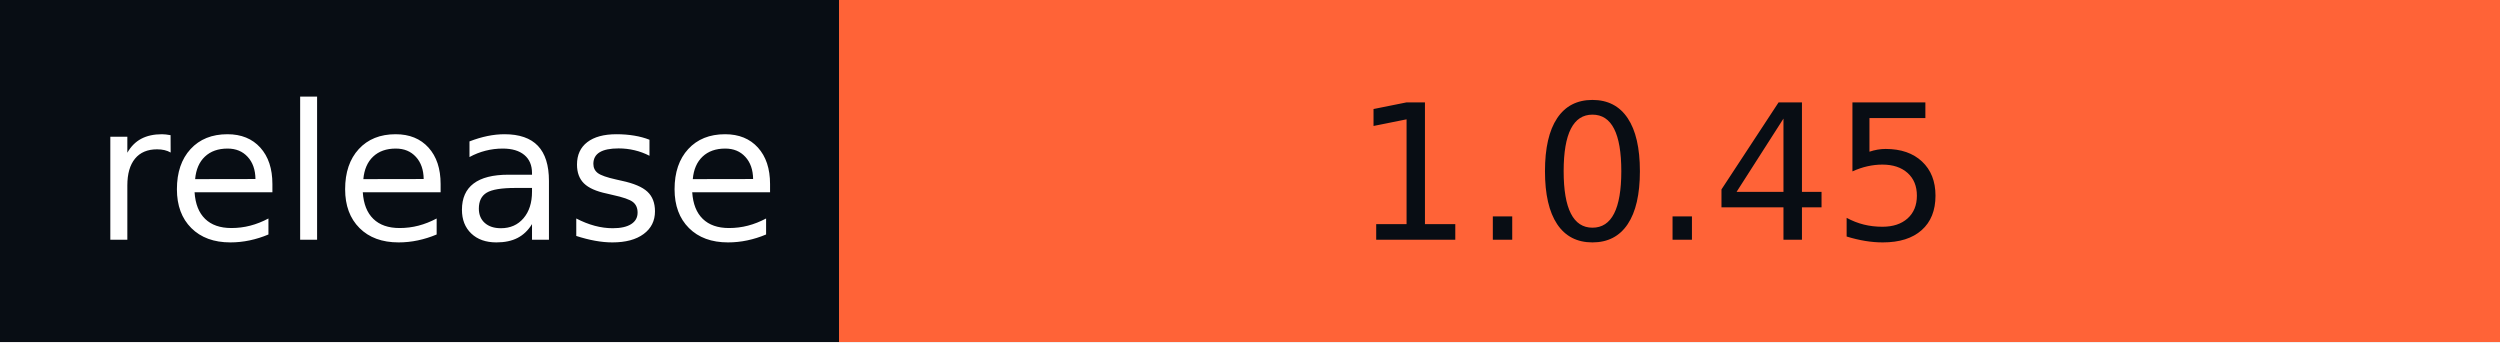
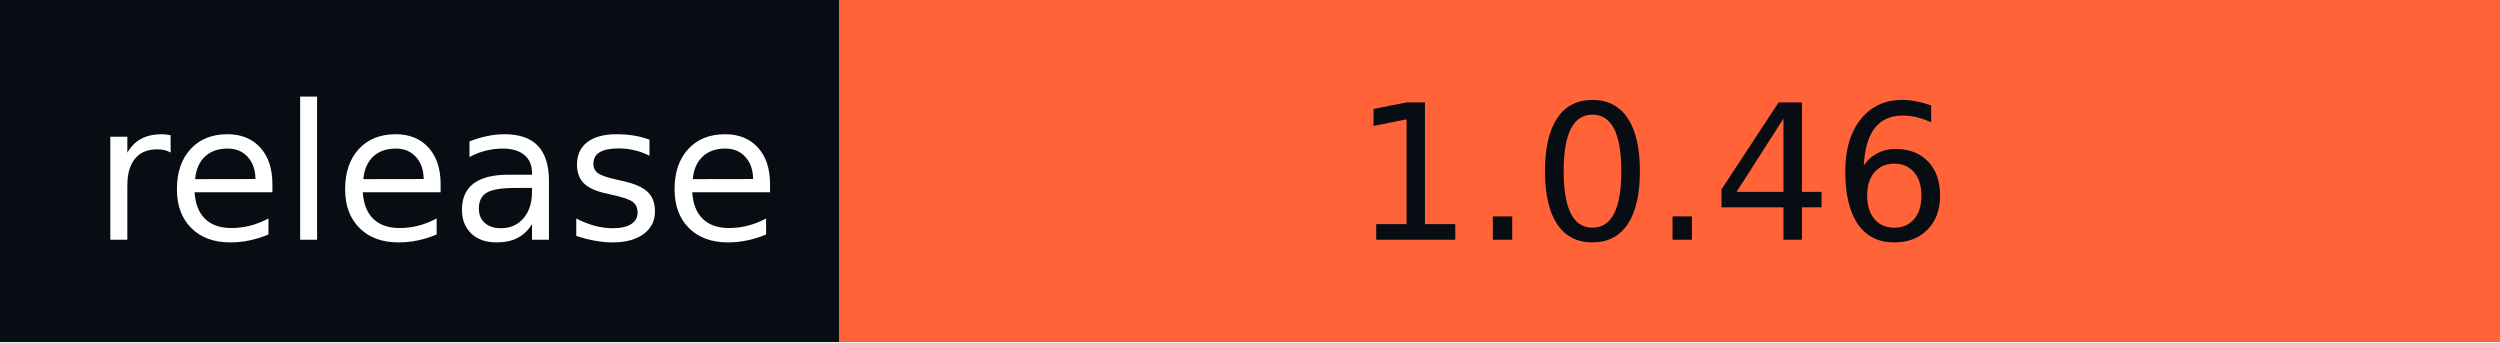
- <svg xmlns="http://www.w3.org/2000/svg" width="146" height="20" role="img" aria-label="release: 1.0.45">
+ <svg xmlns="http://www.w3.org/2000/svg" width="146" height="20" role="img" aria-label="release: 1.0.46">
  <g shape-rendering="crispEdges">
    <rect width="49" height="20" fill="#080d14" />
    <rect x="49" width="97" height="20" fill="#ff6337" />
  </g>
  <g fill="#fff" text-anchor="middle" font-family="Verdana,Geneva,DejaVu Sans,sans-serif" text-rendering="geometricPrecision" font-size="110">
    <text x="255" y="140" textLength="390" transform="scale(.1)">release</text>
-     <text x="965" y="140" textLength="870" transform="scale(.1)" fill="#080D14">1.0.45</text>
+     <text x="965" y="140" textLength="870" transform="scale(.1)" fill="#080D14">1.0.46</text>
  </g>
</svg>
